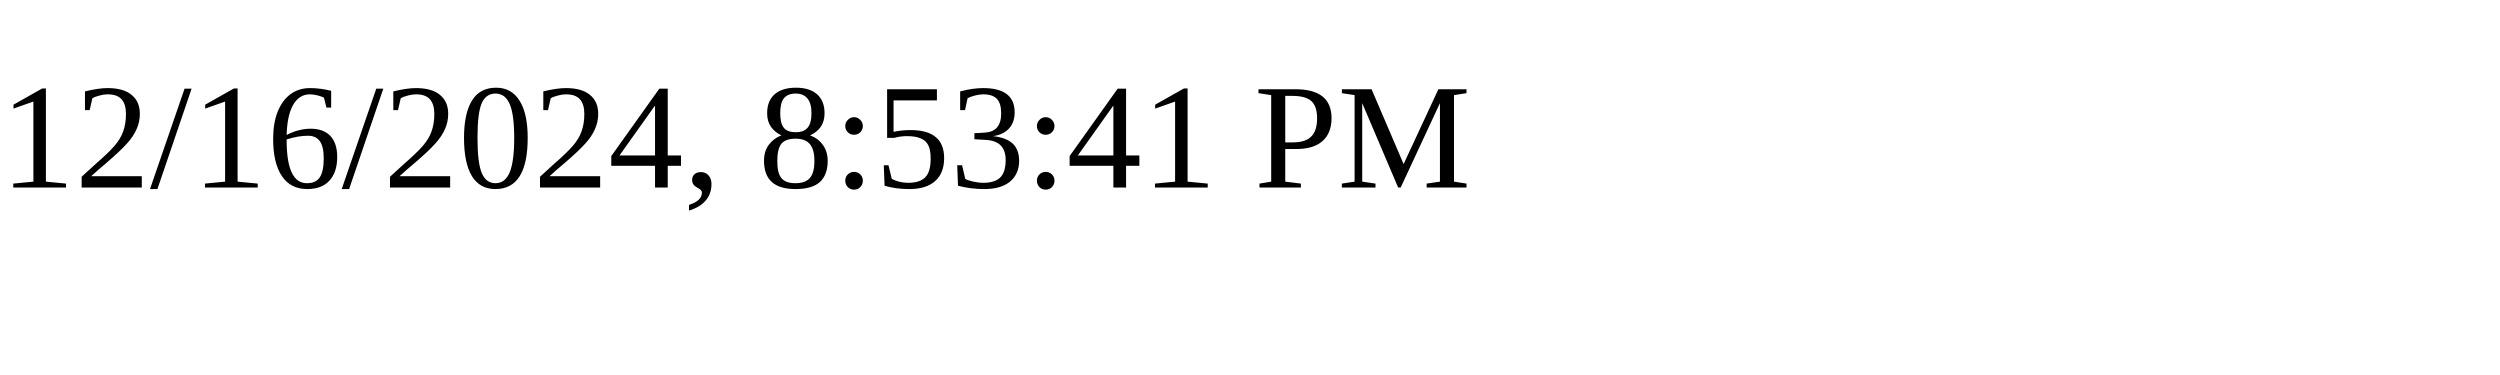
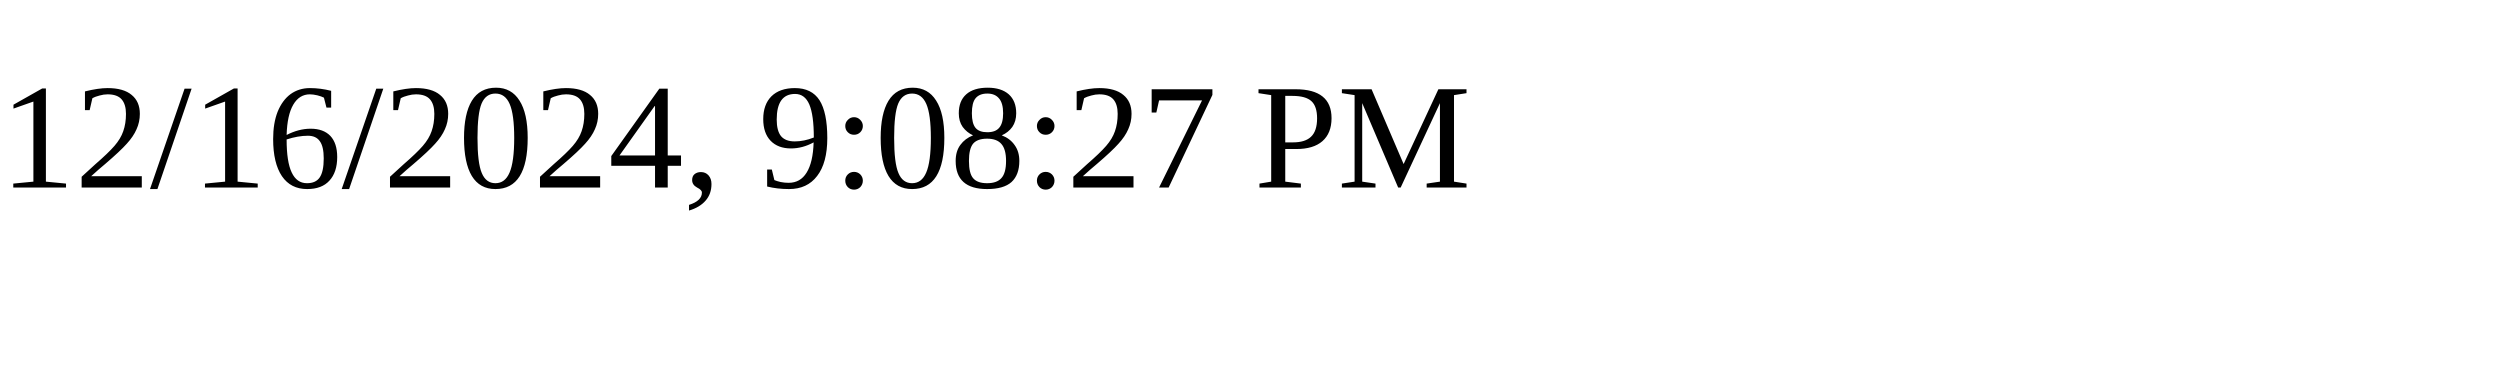
<svg xmlns="http://www.w3.org/2000/svg" height="30" width="200">
-   <text x="0" y="15">12/16/2024, 8:53:41 PM</text>
+   <text x="0" y="15">12/16/2024, 9:08:27 PM</text>
</svg>
